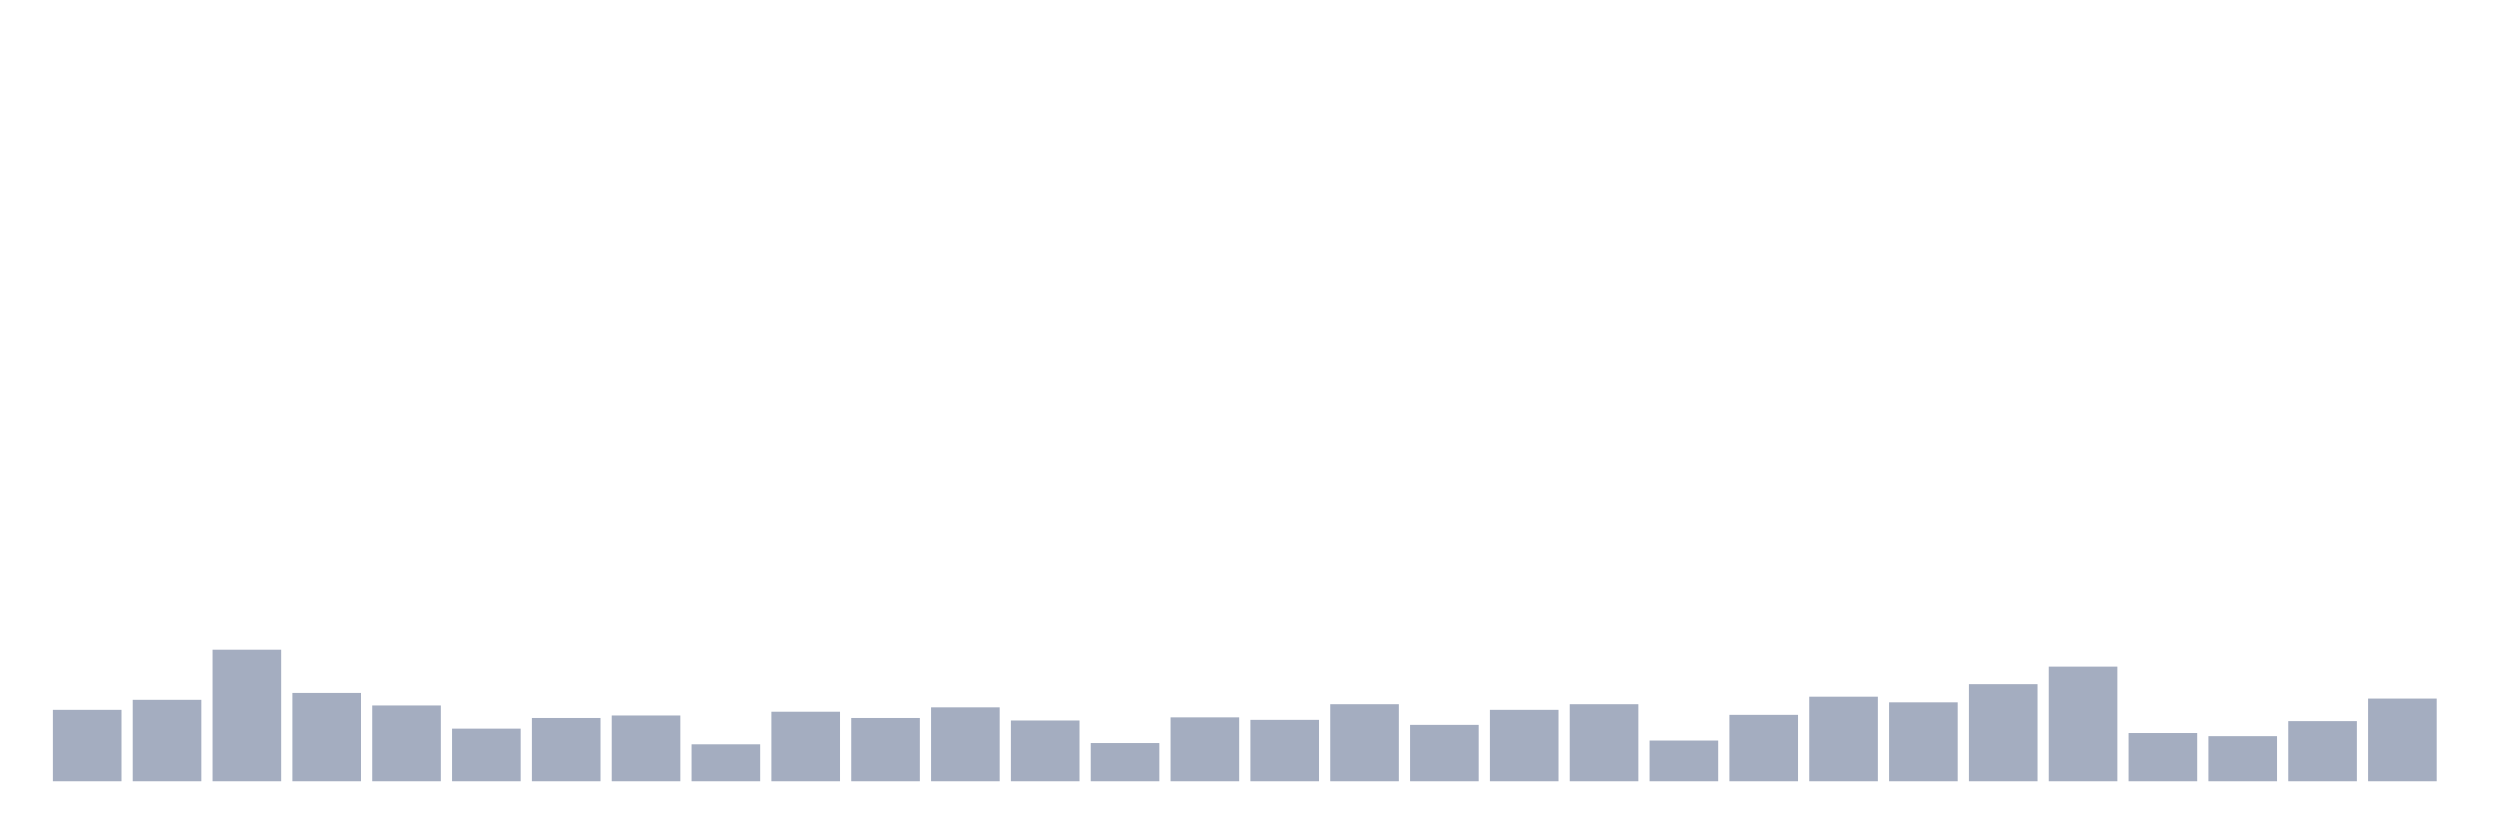
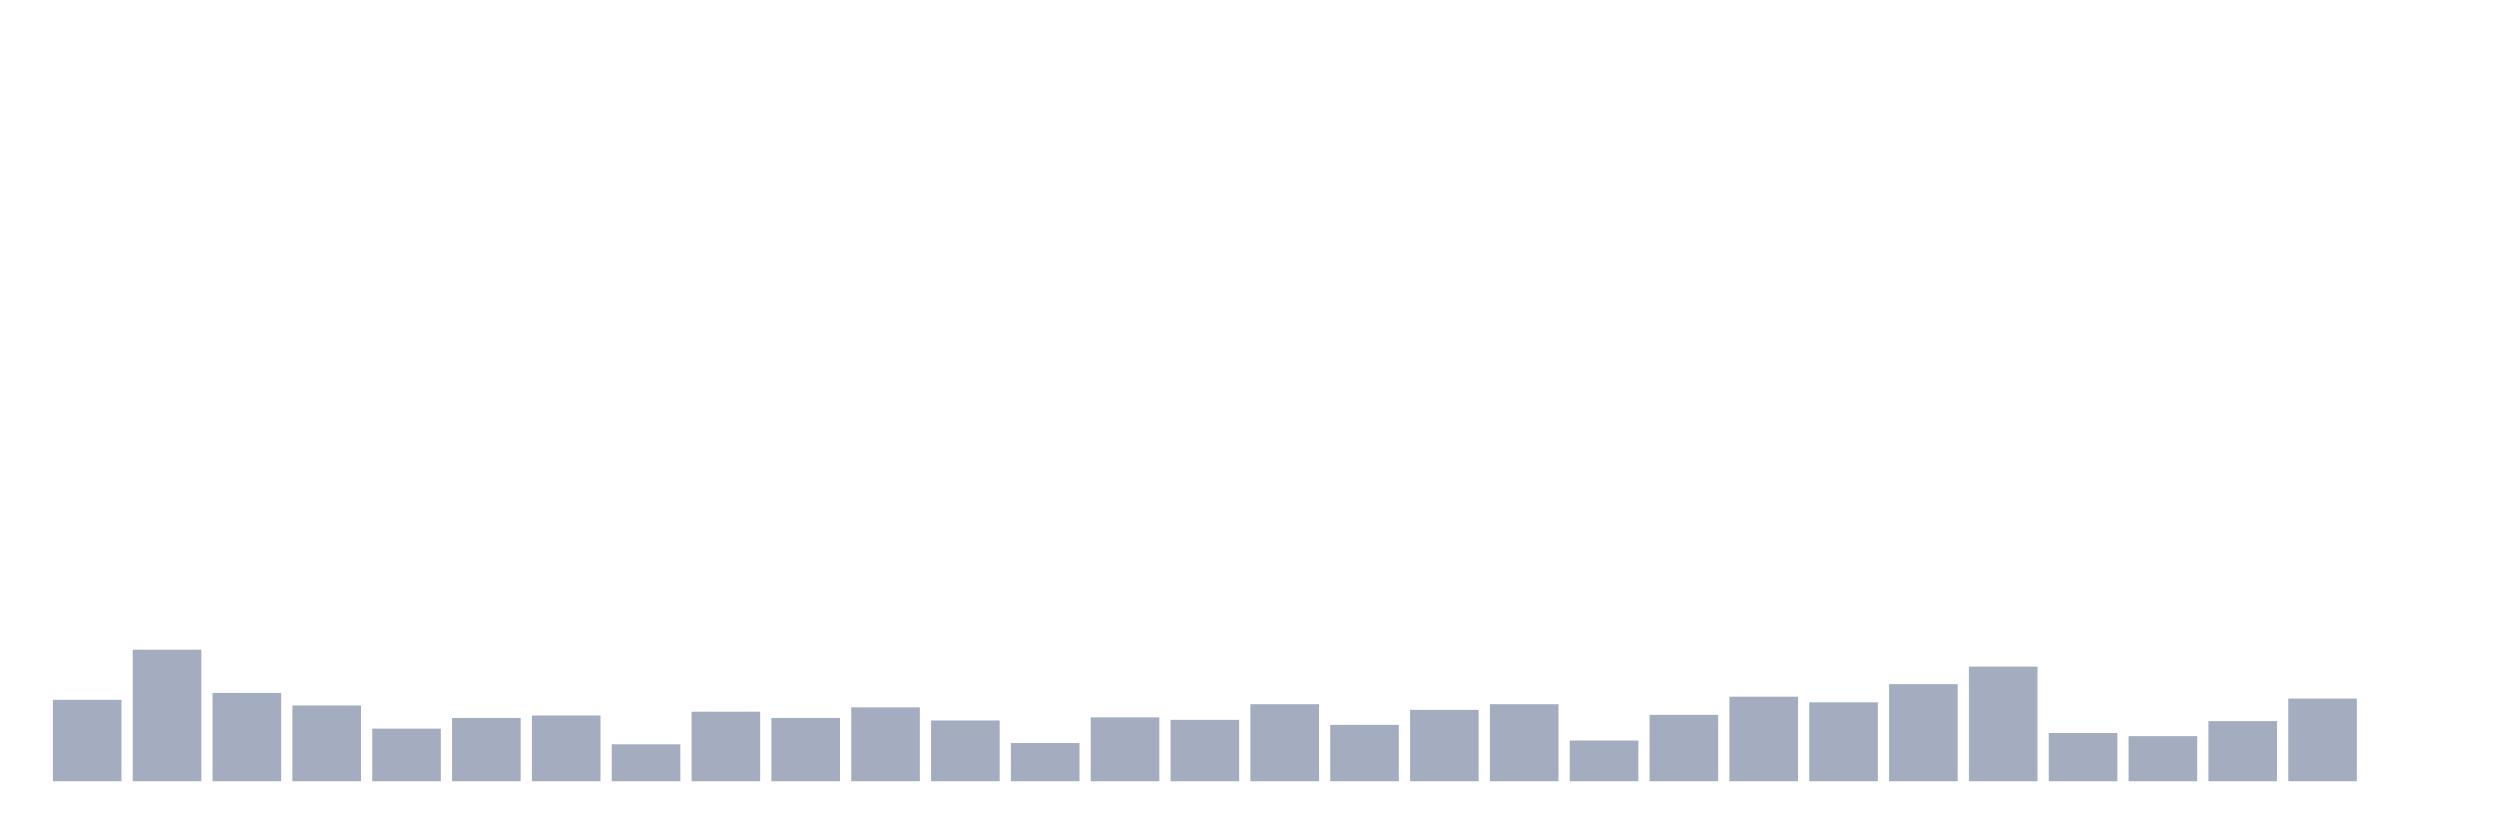
<svg xmlns="http://www.w3.org/2000/svg" viewBox="0 0 480 160">
  <g transform="translate(10,10)">
-     <rect class="bar" x="0.153" width="13.175" y="126.289" height="13.711" fill="rgb(164,173,192)" />
-     <rect class="bar" x="15.482" width="13.175" y="124.364" height="15.636" fill="rgb(164,173,192)" />
-     <rect class="bar" x="30.81" width="13.175" y="114.742" height="25.258" fill="rgb(164,173,192)" />
-     <rect class="bar" x="46.138" width="13.175" y="123.041" height="16.959" fill="rgb(164,173,192)" />
-     <rect class="bar" x="61.466" width="13.175" y="125.447" height="14.553" fill="rgb(164,173,192)" />
-     <rect class="bar" x="76.794" width="13.175" y="129.897" height="10.103" fill="rgb(164,173,192)" />
-     <rect class="bar" x="92.123" width="13.175" y="127.852" height="12.148" fill="rgb(164,173,192)" />
-     <rect class="bar" x="107.451" width="13.175" y="127.371" height="12.629" fill="rgb(164,173,192)" />
-     <rect class="bar" x="122.779" width="13.175" y="132.904" height="7.096" fill="rgb(164,173,192)" />
-     <rect class="bar" x="138.107" width="13.175" y="126.649" height="13.351" fill="rgb(164,173,192)" />
-     <rect class="bar" x="153.436" width="13.175" y="127.852" height="12.148" fill="rgb(164,173,192)" />
-     <rect class="bar" x="168.764" width="13.175" y="125.808" height="14.192" fill="rgb(164,173,192)" />
-     <rect class="bar" x="184.092" width="13.175" y="128.333" height="11.667" fill="rgb(164,173,192)" />
-     <rect class="bar" x="199.42" width="13.175" y="132.663" height="7.337" fill="rgb(164,173,192)" />
-     <rect class="bar" x="214.748" width="13.175" y="127.732" height="12.268" fill="rgb(164,173,192)" />
-     <rect class="bar" x="230.077" width="13.175" y="128.213" height="11.787" fill="rgb(164,173,192)" />
-     <rect class="bar" x="245.405" width="13.175" y="125.206" height="14.794" fill="rgb(164,173,192)" />
-     <rect class="bar" x="260.733" width="13.175" y="129.175" height="10.825" fill="rgb(164,173,192)" />
-     <rect class="bar" x="276.061" width="13.175" y="126.289" height="13.711" fill="rgb(164,173,192)" />
-     <rect class="bar" x="291.39" width="13.175" y="125.206" height="14.794" fill="rgb(164,173,192)" />
-     <rect class="bar" x="306.718" width="13.175" y="132.182" height="7.818" fill="rgb(164,173,192)" />
-     <rect class="bar" x="322.046" width="13.175" y="127.251" height="12.749" fill="rgb(164,173,192)" />
-     <rect class="bar" x="337.374" width="13.175" y="123.763" height="16.237" fill="rgb(164,173,192)" />
-     <rect class="bar" x="352.702" width="13.175" y="124.845" height="15.155" fill="rgb(164,173,192)" />
-     <rect class="bar" x="368.031" width="13.175" y="121.357" height="18.643" fill="rgb(164,173,192)" />
-     <rect class="bar" x="383.359" width="13.175" y="117.99" height="22.01" fill="rgb(164,173,192)" />
-     <rect class="bar" x="398.687" width="13.175" y="130.739" height="9.261" fill="rgb(164,173,192)" />
-     <rect class="bar" x="414.015" width="13.175" y="131.34" height="8.66" fill="rgb(164,173,192)" />
-     <rect class="bar" x="429.344" width="13.175" y="128.454" height="11.546" fill="rgb(164,173,192)" />
-     <rect class="bar" x="444.672" width="13.175" y="124.124" height="15.876" fill="rgb(164,173,192)" />
+     <rect class="bar" x="0.153" width="13.175" y="124.364" height="15.636" fill="rgb(164,173,192)" />
+     <rect class="bar" x="15.482" width="13.175" y="114.742" height="25.258" fill="rgb(164,173,192)" />
+     <rect class="bar" x="30.81" width="13.175" y="123.041" height="16.959" fill="rgb(164,173,192)" />
+     <rect class="bar" x="46.138" width="13.175" y="125.447" height="14.553" fill="rgb(164,173,192)" />
+     <rect class="bar" x="61.466" width="13.175" y="129.897" height="10.103" fill="rgb(164,173,192)" />
+     <rect class="bar" x="76.794" width="13.175" y="127.852" height="12.148" fill="rgb(164,173,192)" />
+     <rect class="bar" x="92.123" width="13.175" y="127.371" height="12.629" fill="rgb(164,173,192)" />
+     <rect class="bar" x="107.451" width="13.175" y="132.904" height="7.096" fill="rgb(164,173,192)" />
+     <rect class="bar" x="122.779" width="13.175" y="126.649" height="13.351" fill="rgb(164,173,192)" />
+     <rect class="bar" x="138.107" width="13.175" y="127.852" height="12.148" fill="rgb(164,173,192)" />
+     <rect class="bar" x="153.436" width="13.175" y="125.808" height="14.192" fill="rgb(164,173,192)" />
+     <rect class="bar" x="168.764" width="13.175" y="128.333" height="11.667" fill="rgb(164,173,192)" />
+     <rect class="bar" x="184.092" width="13.175" y="132.663" height="7.337" fill="rgb(164,173,192)" />
+     <rect class="bar" x="199.42" width="13.175" y="127.732" height="12.268" fill="rgb(164,173,192)" />
+     <rect class="bar" x="214.748" width="13.175" y="128.213" height="11.787" fill="rgb(164,173,192)" />
+     <rect class="bar" x="230.077" width="13.175" y="125.206" height="14.794" fill="rgb(164,173,192)" />
+     <rect class="bar" x="245.405" width="13.175" y="129.175" height="10.825" fill="rgb(164,173,192)" />
+     <rect class="bar" x="260.733" width="13.175" y="126.289" height="13.711" fill="rgb(164,173,192)" />
+     <rect class="bar" x="276.061" width="13.175" y="125.206" height="14.794" fill="rgb(164,173,192)" />
+     <rect class="bar" x="291.39" width="13.175" y="132.182" height="7.818" fill="rgb(164,173,192)" />
+     <rect class="bar" x="306.718" width="13.175" y="127.251" height="12.749" fill="rgb(164,173,192)" />
+     <rect class="bar" x="322.046" width="13.175" y="123.763" height="16.237" fill="rgb(164,173,192)" />
+     <rect class="bar" x="337.374" width="13.175" y="124.845" height="15.155" fill="rgb(164,173,192)" />
+     <rect class="bar" x="352.702" width="13.175" y="121.357" height="18.643" fill="rgb(164,173,192)" />
+     <rect class="bar" x="368.031" width="13.175" y="117.99" height="22.01" fill="rgb(164,173,192)" />
+     <rect class="bar" x="383.359" width="13.175" y="130.739" height="9.261" fill="rgb(164,173,192)" />
+     <rect class="bar" x="398.687" width="13.175" y="131.34" height="8.66" fill="rgb(164,173,192)" />
+     <rect class="bar" x="414.015" width="13.175" y="128.454" height="11.546" fill="rgb(164,173,192)" />
+     <rect class="bar" x="429.344" width="13.175" y="124.124" height="15.876" fill="rgb(164,173,192)" />
+     <rect class="bar" x="444.672" width="13.175" y="140" height="0" fill="rgb(164,173,192)" />
  </g>
</svg>
